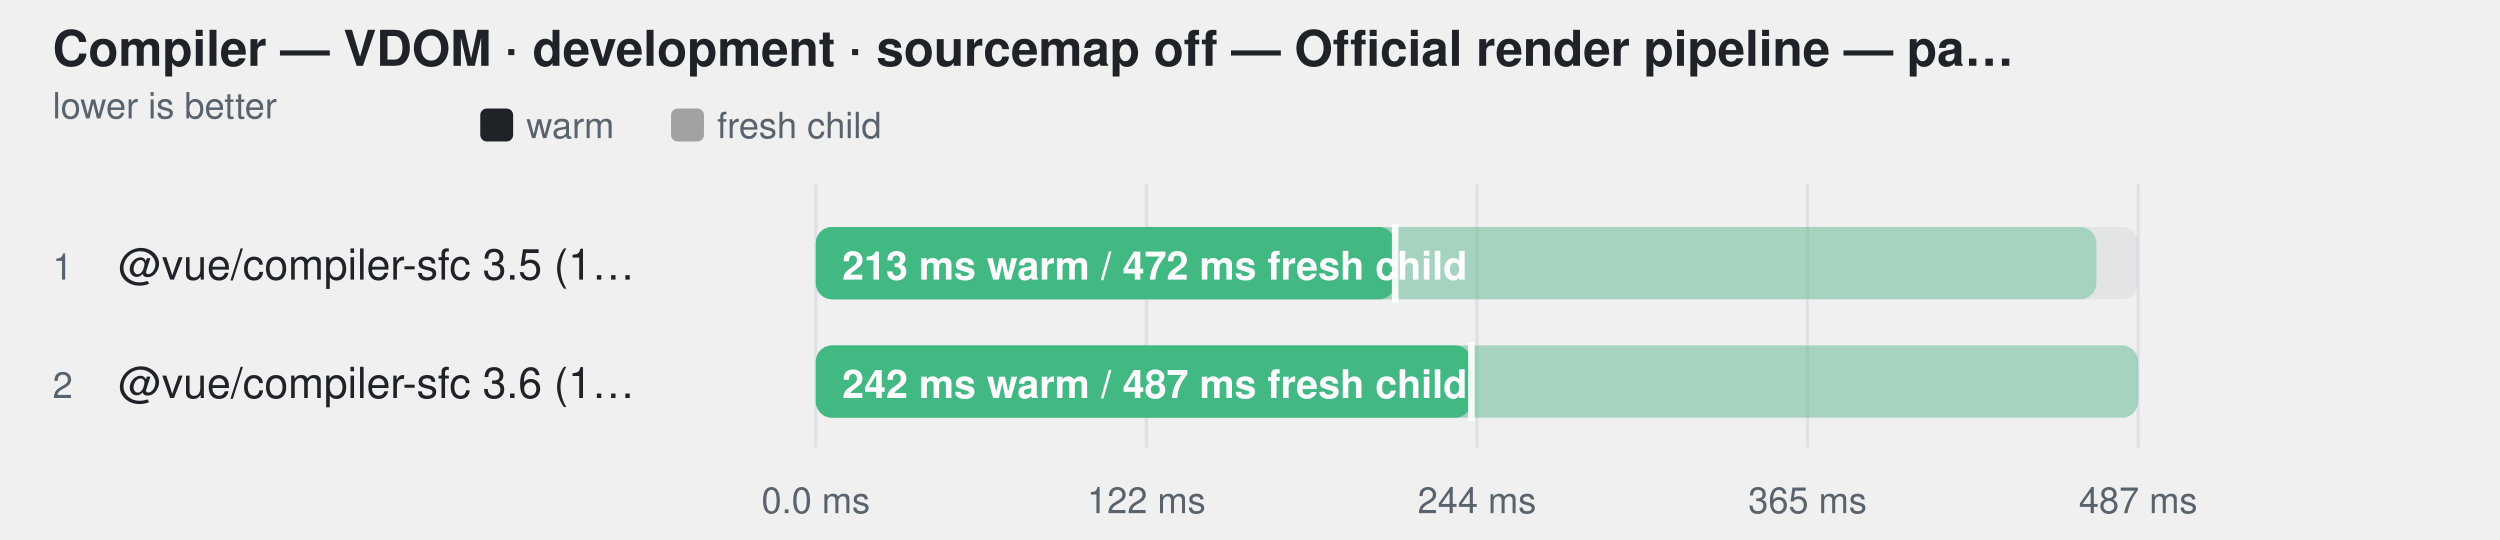
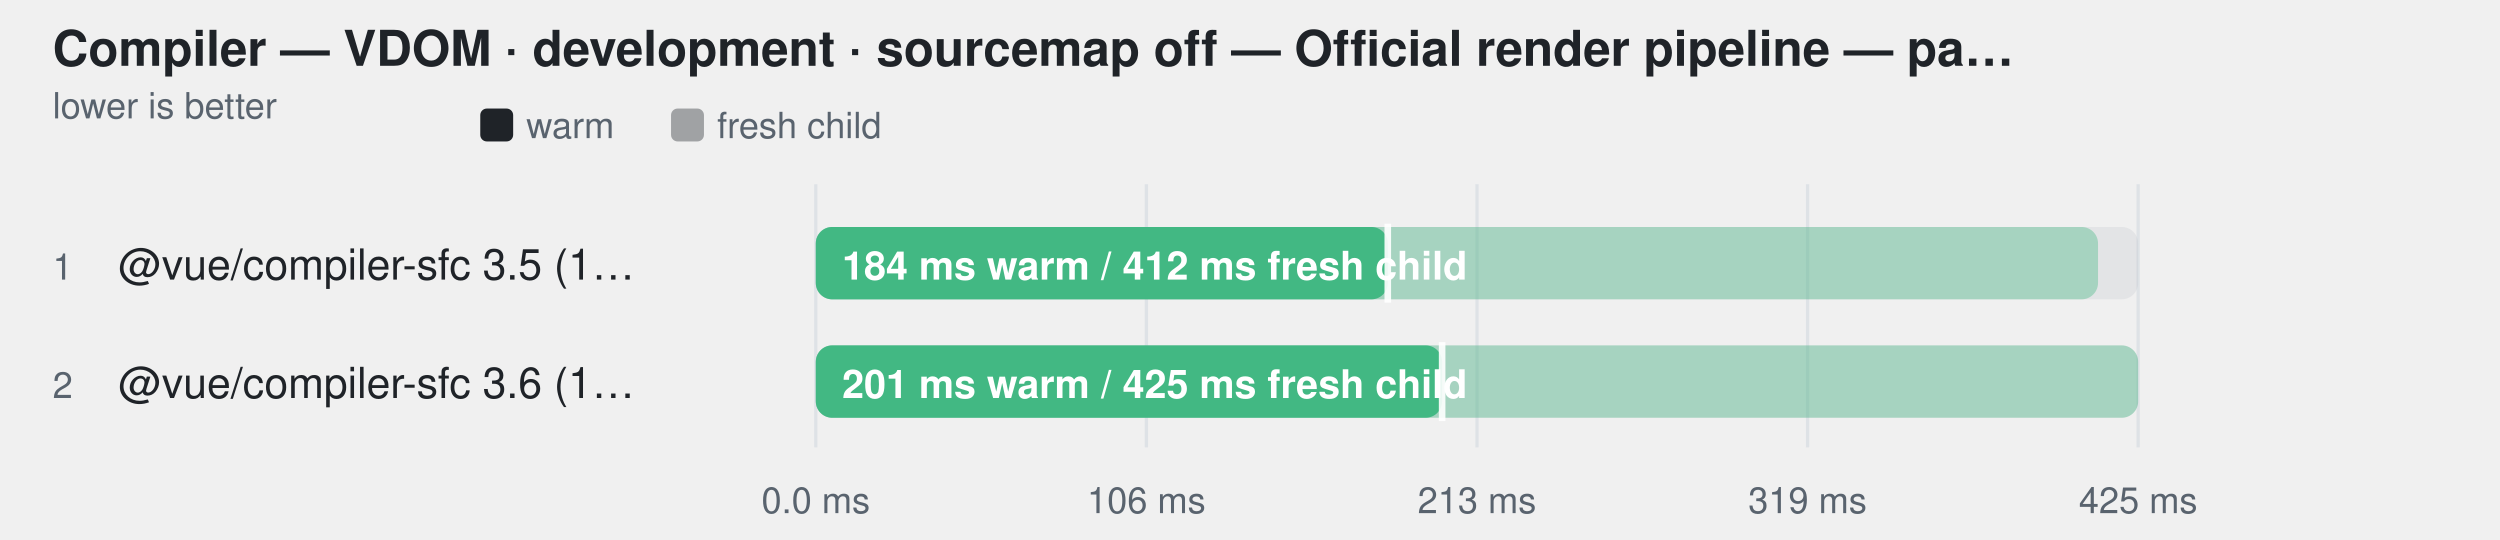
<svg xmlns="http://www.w3.org/2000/svg" width="760" height="164" viewBox="0 0 760 164" role="img" aria-label="Compiler — VDOM · development · sourcemap off — Official render pipeline — parse + script + template">
  <style>
    text { font-family: -apple-system, BlinkMacSystemFont, "Segoe UI", Helvetica, Arial, sans-serif; }
  </style>
  <text fill="#1f2328" x="16" y="20" font-size="15" font-weight="600">Compiler — VDOM · development · sourcemap off — Official render pipeline — pa…</text>
  <text fill="#59636e" x="16" y="36" font-size="11">lower is better</text>
  <rect x="146" y="33" width="10" height="10" rx="2" fill="#1f2328" />
  <text fill="#59636e" x="160" y="42" font-size="11">warm</text>
  <rect x="204" y="33" width="10" height="10" rx="2" fill="#1f2328" fill-opacity="0.38" />
  <text fill="#59636e" x="218" y="42" font-size="11">fresh child</text>
  <line x1="248" y1="56" x2="248" y2="136" stroke="#d0d7de" stroke-opacity="0.55" />
  <text fill="#59636e" x="248" y="156" text-anchor="middle" font-size="11">0.0 ms</text>
  <line x1="348.5" y1="56" x2="348.5" y2="136" stroke="#d0d7de" stroke-opacity="0.55" />
-   <text fill="#59636e" x="348.5" y="156" text-anchor="middle" font-size="11">122 ms</text>
+   <text fill="#59636e" x="348.5" y="156" text-anchor="middle" font-size="11">106 ms</text>
  <line x1="449" y1="56" x2="449" y2="136" stroke="#d0d7de" stroke-opacity="0.55" />
-   <text fill="#59636e" x="449" y="156" text-anchor="middle" font-size="11">244 ms</text>
+   <text fill="#59636e" x="449" y="156" text-anchor="middle" font-size="11">213 ms</text>
  <line x1="549.5" y1="56" x2="549.5" y2="136" stroke="#d0d7de" stroke-opacity="0.55" />
-   <text fill="#59636e" x="549.5" y="156" text-anchor="middle" font-size="11">365 ms</text>
+   <text fill="#59636e" x="549.5" y="156" text-anchor="middle" font-size="11">319 ms</text>
  <line x1="650" y1="56" x2="650" y2="136" stroke="#d0d7de" stroke-opacity="0.55" />
-   <text fill="#59636e" x="650" y="156" text-anchor="middle" font-size="11">487 ms</text>
+   <text fill="#59636e" x="650" y="156" text-anchor="middle" font-size="11">425 ms</text>
  <text fill="#59636e" x="16" y="85" font-size="11">1</text>
  <text fill="#1f2328" x="36" y="85" font-size="13">@vue/compiler-sfc 3.5 (1…</text>
  <rect x="248" y="69" width="402" height="22" rx="5" fill="#afb8c133" />
-   <rect x="248" y="69" width="389.3" height="22" rx="5" fill="#42b883" fill-opacity="0.38" />
-   <rect x="248" y="69" width="176.1" height="22" rx="5" fill="#42b883" fill-opacity="1" />
-   <line x1="424.137" y1="68" x2="424.137" y2="92" stroke="#ffffff" stroke-width="2" stroke-opacity="0.9" />
-   <text fill="#ffffff" x="256" y="85" font-size="12" font-weight="600">213 ms warm / 472 ms fresh child</text>
+   <rect x="248" y="69" width="389.8" height="22" rx="5" fill="#42b883" fill-opacity="0.38" />
+   <rect x="248" y="69" width="173.9" height="22" rx="5" fill="#42b883" fill-opacity="1" />
+   <line x1="421.886" y1="68" x2="421.886" y2="92" stroke="#ffffff" stroke-width="2" stroke-opacity="0.9" />
+   <text fill="#ffffff" x="256" y="85" font-size="12" font-weight="600">184 ms warm / 412 ms fresh child</text>
  <text fill="#59636e" x="16" y="121" font-size="11">2</text>
  <text fill="#1f2328" x="36" y="121" font-size="13">@vue/compiler-sfc 3.6 (1…</text>
  <rect x="248" y="105" width="402" height="22" rx="5" fill="#afb8c133" />
  <rect x="248" y="105" width="402.0" height="22" rx="5" fill="#42b883" fill-opacity="0.38" />
-   <rect x="248" y="105" width="199.3" height="22" rx="5" fill="#42b883" fill-opacity="1" />
-   <line x1="447.301" y1="104" x2="447.301" y2="128" stroke="#ffffff" stroke-width="2" stroke-opacity="0.9" />
-   <text fill="#ffffff" x="256" y="121" font-size="12" font-weight="600">242 ms warm / 487 ms fresh child</text>
+   <rect x="248" y="105" width="190.4" height="22" rx="5" fill="#42b883" fill-opacity="1" />
+   <line x1="438.406" y1="104" x2="438.406" y2="128" stroke="#ffffff" stroke-width="2" stroke-opacity="0.9" />
+   <text fill="#ffffff" x="256" y="121" font-size="12" font-weight="600">201 ms warm / 425 ms fresh child</text>
</svg>
